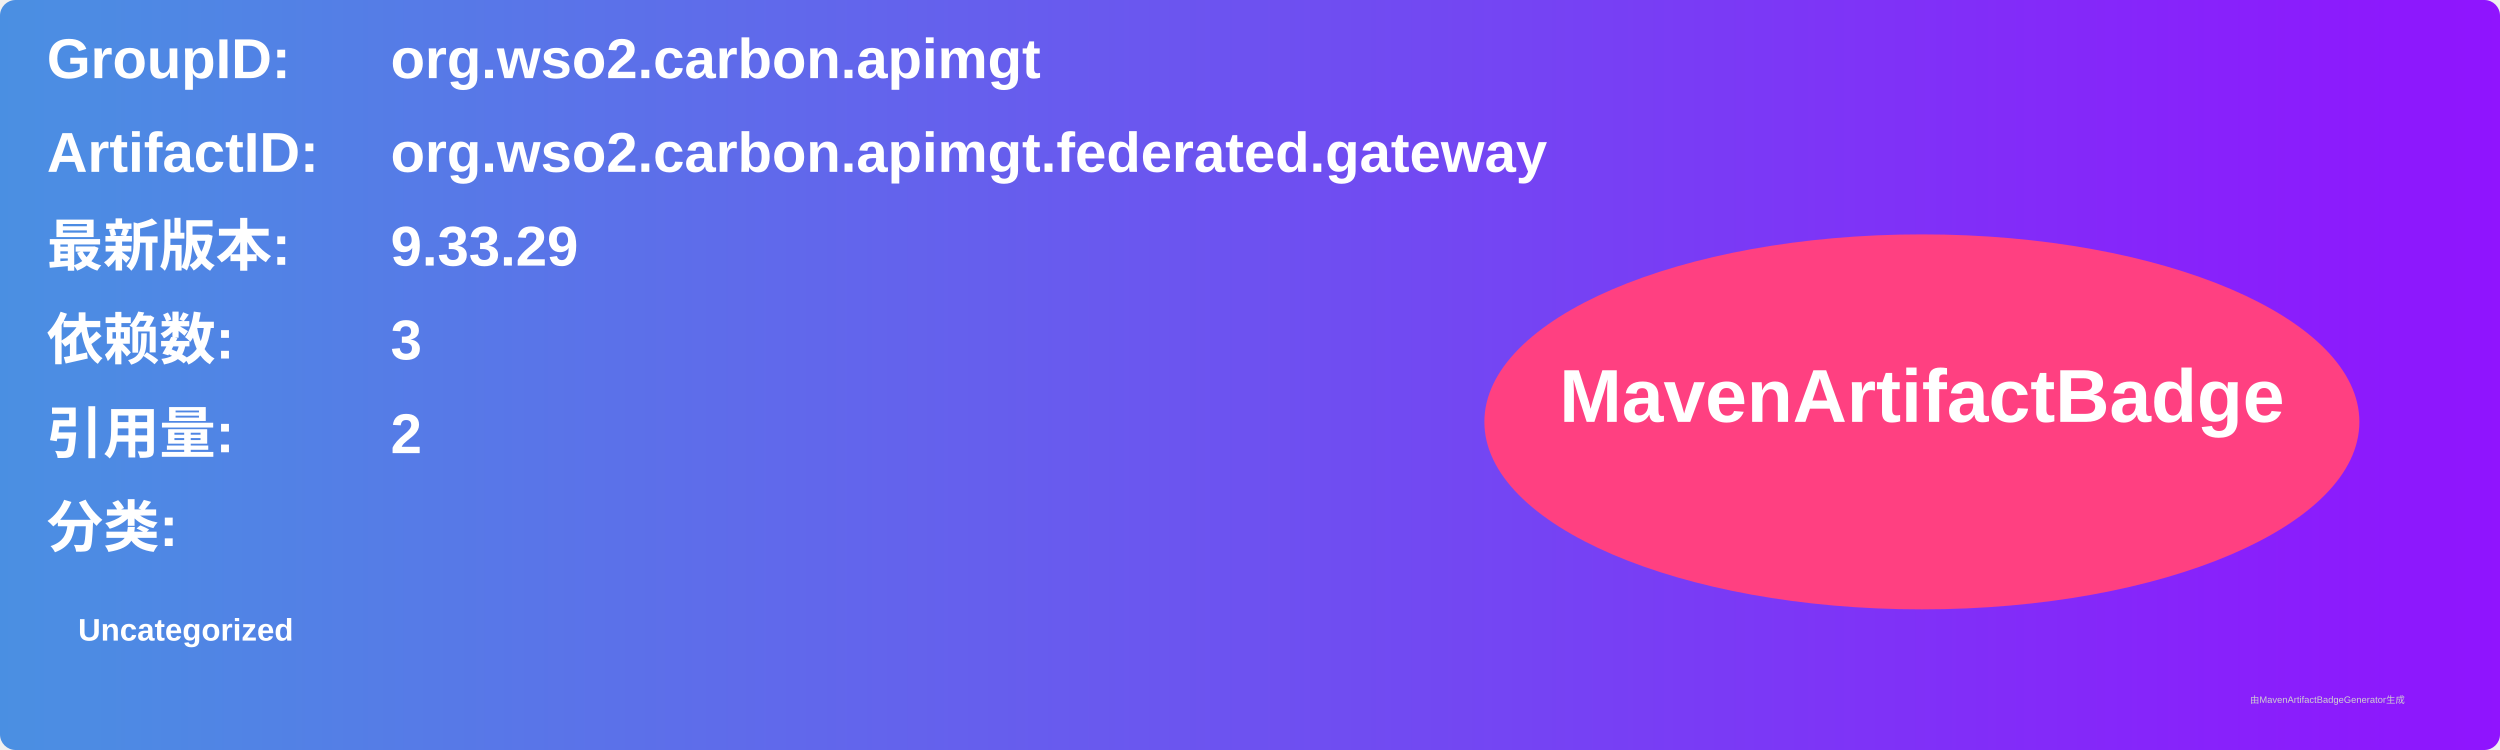
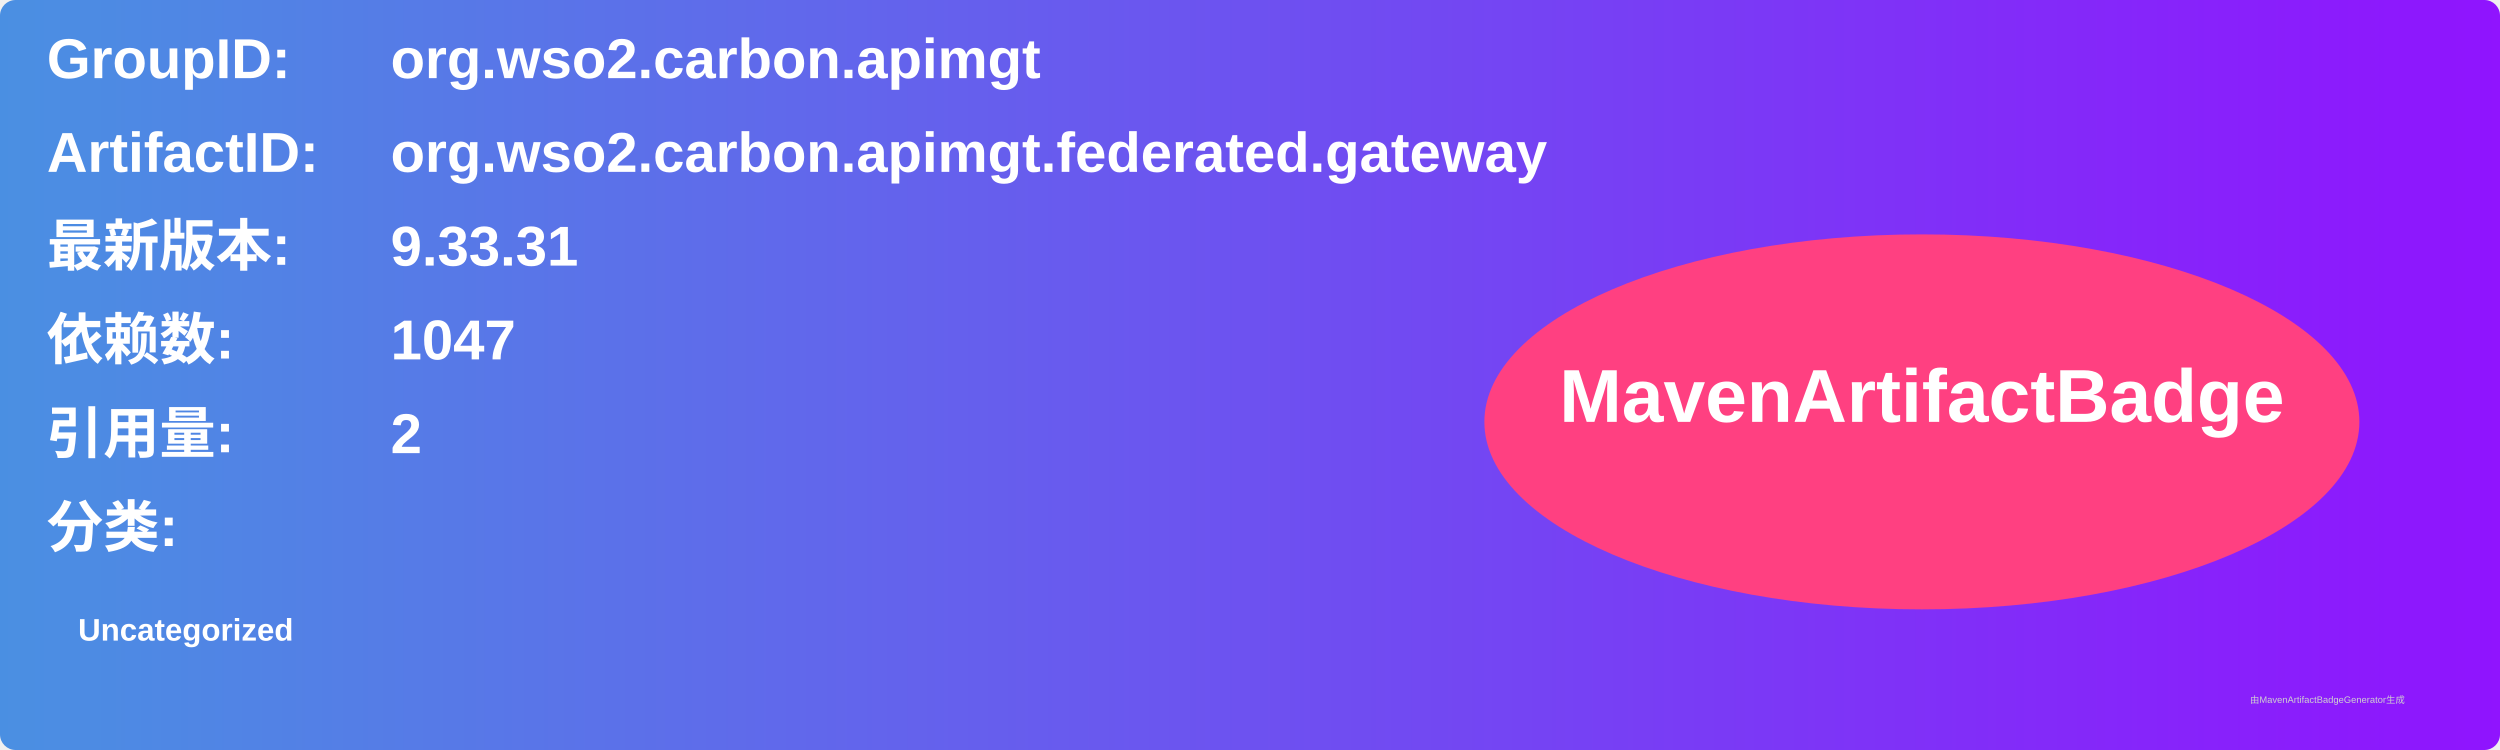
<svg xmlns="http://www.w3.org/2000/svg" width="800" height="240" viewBox="0 0 800 240">
  <linearGradient id="grad" x1="0%" y1="0%" x2="100%" y2="0%">
    <stop offset="0%" stop-color="#4a90e2" />
    <stop offset="100%" stop-color="#9013fe" />
  </linearGradient>
  <rect width="100%" height="100%" rx="5" ry="5" fill="url(#grad)" />
  <g transform="translate(15, 15)">
    <text x="0" y="10" font-family="Arial" font-size="18" fill="white" font-weight="bold" width="260">GroupID:</text>
    <text x="110" y="10" font-family="Arial" font-size="18" fill="white" font-weight="bold" width="460">org.wso2.carbon.apimgt</text>
    <text x="0" y="40" font-family="Arial" font-size="18" fill="white" font-weight="bold" width="260">ArtifactID:</text>
    <text x="110" y="40" font-family="Arial" font-size="18" fill="white" font-weight="bold" width="460">org.wso2.carbon.apimgt.federated.gateway</text>
    <text x="0" y="70" font-family="Arial" font-size="18" fill="white" font-weight="bold">最新版本:</text>
    <text x="110" y="70" font-family="Arial" font-size="18" fill="white" font-weight="bold">
-       <tspan font-weight="bold">9.33.29</tspan>
+       <tspan font-weight="bold">9.33.31</tspan>
    </text>
    <text x="0" y="100" font-family="Arial" font-size="18" fill="white" font-weight="bold">依赖数: </text>
    <text x="110" y="100" font-family="Arial" font-size="18" fill="white">
-       <tspan font-weight="bold">3</tspan>
+       <tspan font-weight="bold">1047</tspan>
    </text>
    <text x="0" y="130" font-family="Arial" font-size="18" fill="white" font-weight="bold">引用量: </text>
    <text x="110" y="130" font-family="Arial" font-size="18" fill="white">
      <tspan font-weight="bold">2</tspan>
    </text>
    <text x="0" y="160" font-family="Arial" font-size="18" fill="white" font-weight="bold">分类:</text>
    <text x="10" y="190" font-family="Arial" font-size="10" fill="white">
      <tspan font-weight="bold">Uncategorized</tspan>
    </text>
    <ellipse cx="600" cy="120" rx="140" ry="60" fill="#ff4081" />
    <text x="600" y="120" text-anchor="middle" font-family="Arial" font-size="24" fill="white" font-weight="bold">MavenArtifactBadge</text>
  </g>
  <text x="720" y="225" font-family="Arial" font-size="3" fill="#d0d0d0">由MavenArtifactBadgeGenerator生成</text>
</svg>
